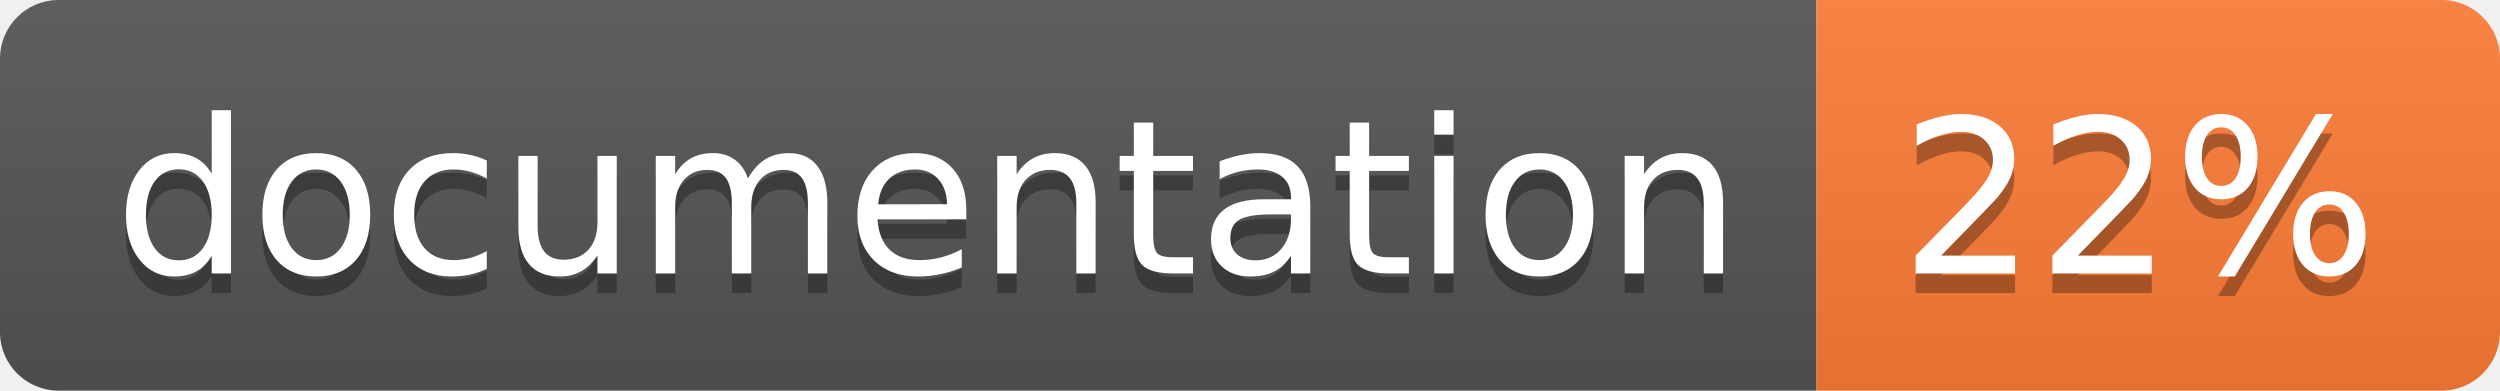
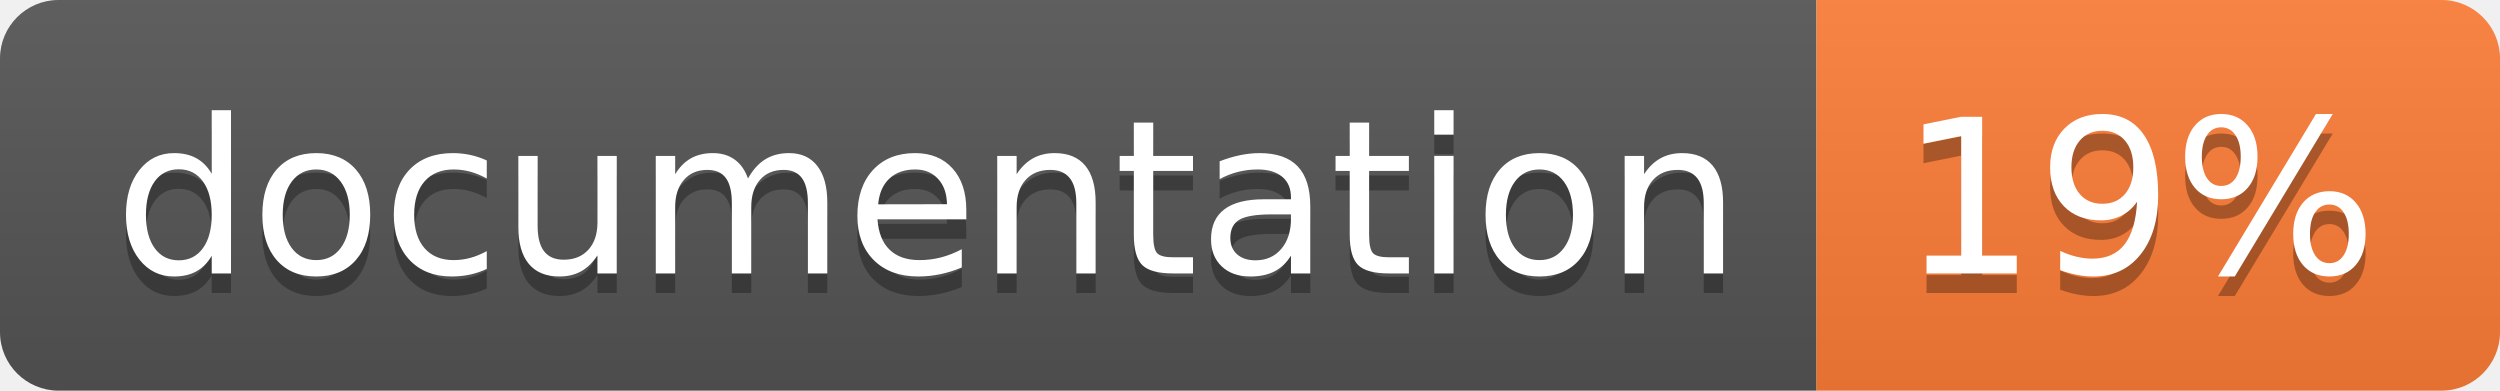
<svg xmlns="http://www.w3.org/2000/svg" width="128" height="20">
  <linearGradient id="b" x2="0" y2="100%">
    <stop offset="0" stop-color="#bbb" stop-opacity=".1" />
    <stop offset="1" stop-opacity=".1" />
  </linearGradient>
  <clipPath id="a">
    <rect width="128" height="20" rx="3" fill="#fff" />
  </clipPath>
  <g clip-path="url(#a)">
    <path fill="#555" d="M0 0h93v20H0z" />
    <path fill="#fe7d37" d="M93 0h35v20H93z" />
    <path fill="url(#b)" d="M0 0h128v20H0z" />
  </g>
  <g fill="#fff" text-anchor="middle" font-family="DejaVu Sans,Verdana,Geneva,sans-serif" font-size="110">
    <text x="475" y="150" fill="#010101" fill-opacity=".3" transform="scale(.1)" textLength="830">
      documentation
    </text>
    <text x="475" y="140" transform="scale(.1)" textLength="830">
      documentation
    </text>
    <text x="1095" y="150" fill="#010101" fill-opacity=".3" transform="scale(.1)" textLength="250">
-       22%
+       19%
    </text>
    <text x="1095" y="140" transform="scale(.1)" textLength="250">
-       22%
+       19%
    </text>
  </g>
</svg>
